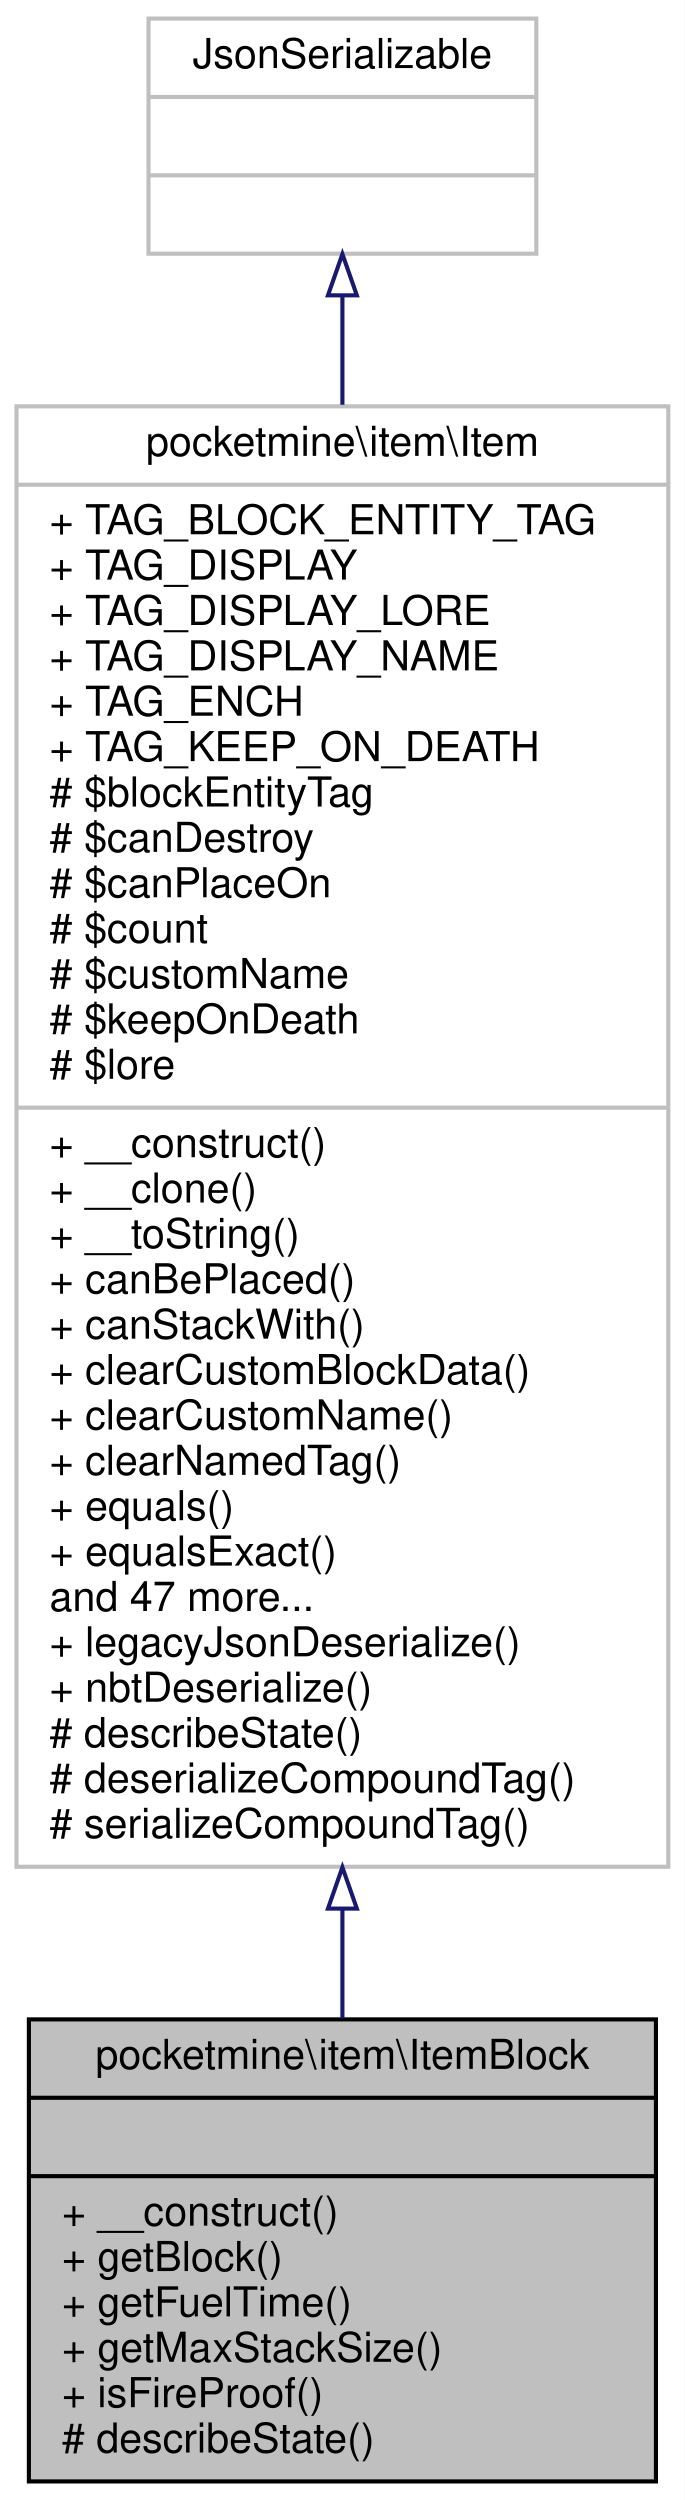
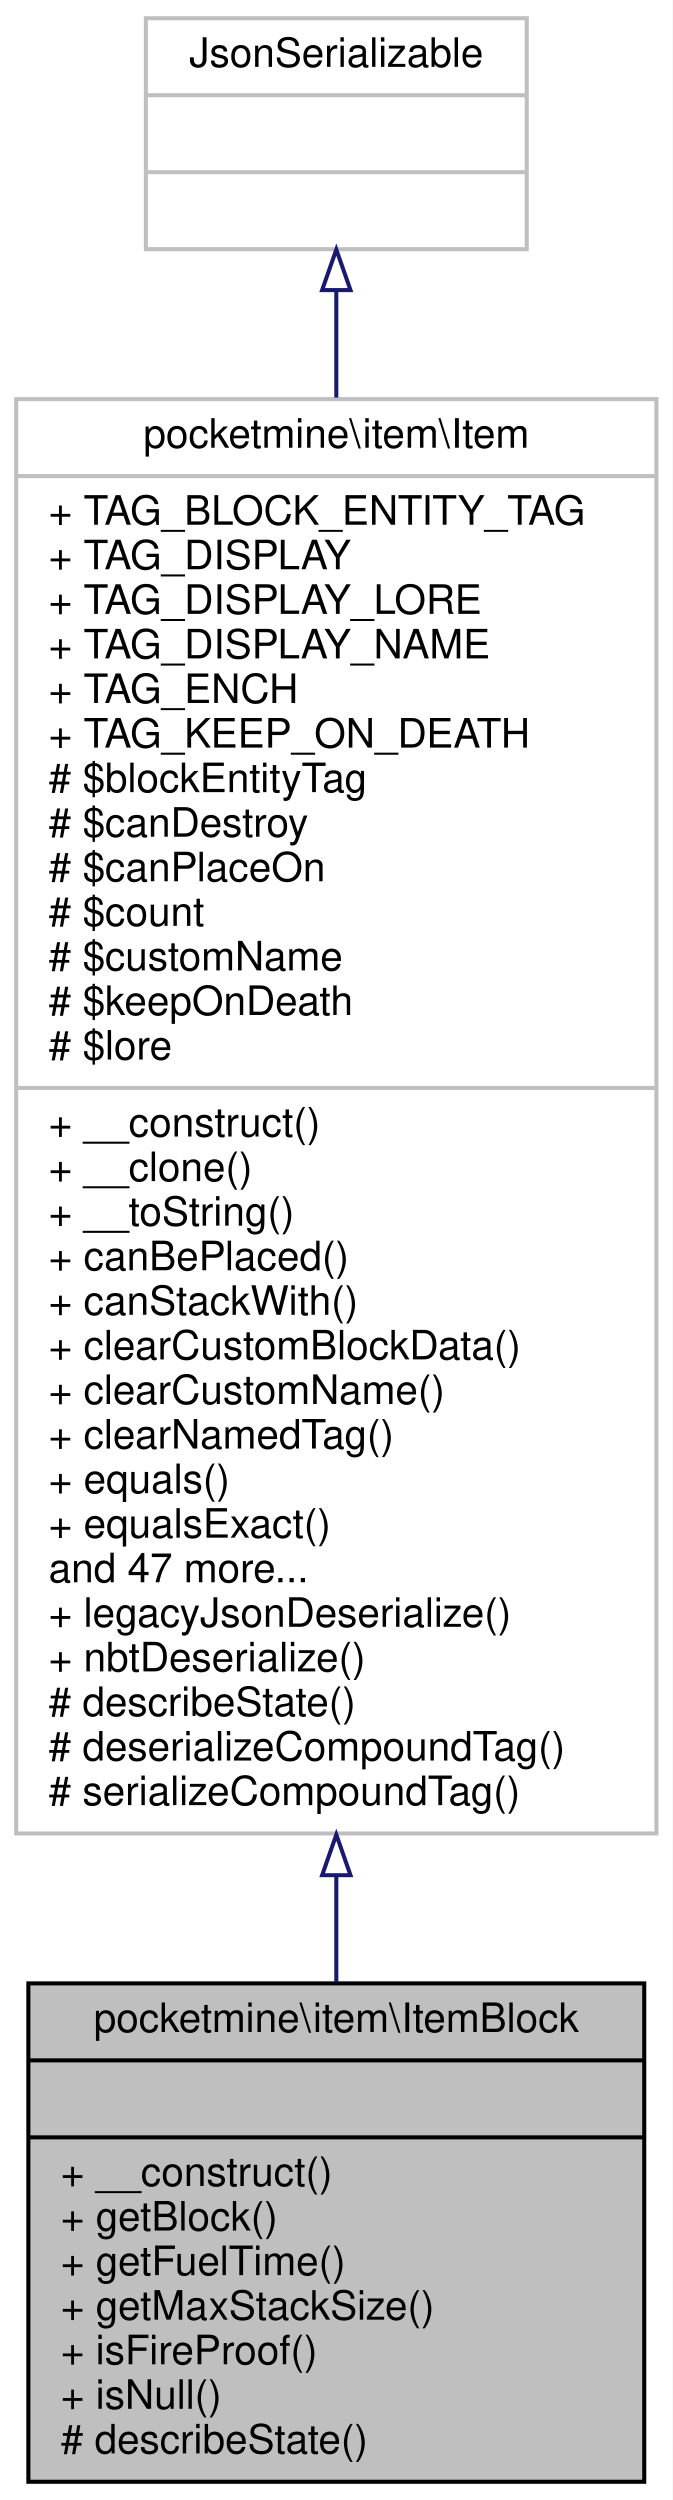
- <svg xmlns="http://www.w3.org/2000/svg" xmlns:xlink="http://www.w3.org/1999/xlink" width="166pt" height="606pt" viewBox="0.00 0.00 166.00 606.00">
-   <g id="graph0" class="graph" transform="scale(1 1) rotate(0) translate(4 602)">
-     <polygon fill="white" stroke="transparent" points="-4,4 -4,-602 162,-602 162,4 -4,4" />
+ <svg xmlns="http://www.w3.org/2000/svg" xmlns:xlink="http://www.w3.org/1999/xlink" width="166pt" height="617pt" viewBox="0.00 0.00 166.00 617.00">
+   <g id="graph0" class="graph" transform="scale(1 1) rotate(0) translate(4 613)">
+     <polygon fill="white" stroke="transparent" points="-4,4 -4,-613 162,-613 162,4 -4,4" />
    <g id="node1" class="node">
      <g id="a_node1">
        <a xlink:title=" ">
-           <polygon fill="#bfbfbf" stroke="black" points="3,-0.5 3,-112.5 155,-112.5 155,-0.5 3,-0.5" />
-           <text text-anchor="middle" x="79" y="-100.5" font-family="Helvetica,sans-Serif" font-size="10.00">pocketmine\item\ItemBlock</text>
-           <polyline fill="none" stroke="black" points="3,-93.5 155,-93.5 " />
-           <text text-anchor="middle" x="79" y="-81.5" font-family="Helvetica,sans-Serif" font-size="10.00"> </text>
-           <polyline fill="none" stroke="black" points="3,-74.5 155,-74.5 " />
-           <text text-anchor="start" x="11" y="-62.5" font-family="Helvetica,sans-Serif" font-size="10.00">+ __construct()</text>
-           <text text-anchor="start" x="11" y="-51.5" font-family="Helvetica,sans-Serif" font-size="10.00">+ getBlock()</text>
-           <text text-anchor="start" x="11" y="-40.5" font-family="Helvetica,sans-Serif" font-size="10.00">+ getFuelTime()</text>
-           <text text-anchor="start" x="11" y="-29.5" font-family="Helvetica,sans-Serif" font-size="10.00">+ getMaxStackSize()</text>
-           <text text-anchor="start" x="11" y="-18.5" font-family="Helvetica,sans-Serif" font-size="10.00">+ isFireProof()</text>
+           <polygon fill="#bfbfbf" stroke="black" points="3,-0.5 3,-123.5 155,-123.5 155,-0.5 3,-0.5" />
+           <text text-anchor="middle" x="79" y="-111.5" font-family="Helvetica,sans-Serif" font-size="10.00">pocketmine\item\ItemBlock</text>
+           <polyline fill="none" stroke="black" points="3,-104.5 155,-104.5 " />
+           <text text-anchor="middle" x="79" y="-92.5" font-family="Helvetica,sans-Serif" font-size="10.00"> </text>
+           <polyline fill="none" stroke="black" points="3,-85.5 155,-85.5 " />
+           <text text-anchor="start" x="11" y="-73.5" font-family="Helvetica,sans-Serif" font-size="10.00">+ __construct()</text>
+           <text text-anchor="start" x="11" y="-62.5" font-family="Helvetica,sans-Serif" font-size="10.00">+ getBlock()</text>
+           <text text-anchor="start" x="11" y="-51.5" font-family="Helvetica,sans-Serif" font-size="10.00">+ getFuelTime()</text>
+           <text text-anchor="start" x="11" y="-40.5" font-family="Helvetica,sans-Serif" font-size="10.00">+ getMaxStackSize()</text>
+           <text text-anchor="start" x="11" y="-29.5" font-family="Helvetica,sans-Serif" font-size="10.00">+ isFireProof()</text>
+           <text text-anchor="start" x="11" y="-18.5" font-family="Helvetica,sans-Serif" font-size="10.00">+ isNull()</text>
          <text text-anchor="start" x="11" y="-7.5" font-family="Helvetica,sans-Serif" font-size="10.00"># describeState()</text>
        </a>
      </g>
    </g>
    <g id="node2" class="node">
      <g id="a_node2">
        <a xlink:href="../../d5/d8a/classpocketmine_1_1item_1_1_item.html" target="_top" xlink:title=" ">
-           <polygon fill="white" stroke="#bfbfbf" points="0,-149.5 0,-503.5 158,-503.5 158,-149.5 0,-149.5" />
-           <text text-anchor="middle" x="79" y="-491.5" font-family="Helvetica,sans-Serif" font-size="10.00">pocketmine\item\Item</text>
-           <polyline fill="none" stroke="#bfbfbf" points="0,-484.5 158,-484.5 " />
-           <text text-anchor="start" x="8" y="-472.5" font-family="Helvetica,sans-Serif" font-size="10.00">+ TAG_BLOCK_ENTITY_TAG</text>
-           <text text-anchor="start" x="8" y="-461.5" font-family="Helvetica,sans-Serif" font-size="10.00">+ TAG_DISPLAY</text>
-           <text text-anchor="start" x="8" y="-450.5" font-family="Helvetica,sans-Serif" font-size="10.00">+ TAG_DISPLAY_LORE</text>
-           <text text-anchor="start" x="8" y="-439.5" font-family="Helvetica,sans-Serif" font-size="10.00">+ TAG_DISPLAY_NAME</text>
-           <text text-anchor="start" x="8" y="-428.5" font-family="Helvetica,sans-Serif" font-size="10.00">+ TAG_ENCH</text>
-           <text text-anchor="start" x="8" y="-417.5" font-family="Helvetica,sans-Serif" font-size="10.00">+ TAG_KEEP_ON_DEATH</text>
-           <text text-anchor="start" x="8" y="-406.5" font-family="Helvetica,sans-Serif" font-size="10.00"># $blockEntityTag</text>
-           <text text-anchor="start" x="8" y="-395.5" font-family="Helvetica,sans-Serif" font-size="10.00"># $canDestroy</text>
-           <text text-anchor="start" x="8" y="-384.5" font-family="Helvetica,sans-Serif" font-size="10.00"># $canPlaceOn</text>
-           <text text-anchor="start" x="8" y="-373.5" font-family="Helvetica,sans-Serif" font-size="10.00"># $count</text>
-           <text text-anchor="start" x="8" y="-362.5" font-family="Helvetica,sans-Serif" font-size="10.00"># $customName</text>
-           <text text-anchor="start" x="8" y="-351.5" font-family="Helvetica,sans-Serif" font-size="10.00"># $keepOnDeath</text>
-           <text text-anchor="start" x="8" y="-340.5" font-family="Helvetica,sans-Serif" font-size="10.00"># $lore</text>
-           <polyline fill="none" stroke="#bfbfbf" points="0,-333.5 158,-333.5 " />
-           <text text-anchor="start" x="8" y="-321.5" font-family="Helvetica,sans-Serif" font-size="10.00">+ __construct()</text>
-           <text text-anchor="start" x="8" y="-310.5" font-family="Helvetica,sans-Serif" font-size="10.00">+ __clone()</text>
-           <text text-anchor="start" x="8" y="-299.5" font-family="Helvetica,sans-Serif" font-size="10.00">+ __toString()</text>
-           <text text-anchor="start" x="8" y="-288.5" font-family="Helvetica,sans-Serif" font-size="10.00">+ canBePlaced()</text>
-           <text text-anchor="start" x="8" y="-277.5" font-family="Helvetica,sans-Serif" font-size="10.00">+ canStackWith()</text>
-           <text text-anchor="start" x="8" y="-266.5" font-family="Helvetica,sans-Serif" font-size="10.00">+ clearCustomBlockData()</text>
-           <text text-anchor="start" x="8" y="-255.5" font-family="Helvetica,sans-Serif" font-size="10.00">+ clearCustomName()</text>
-           <text text-anchor="start" x="8" y="-244.5" font-family="Helvetica,sans-Serif" font-size="10.00">+ clearNamedTag()</text>
-           <text text-anchor="start" x="8" y="-233.5" font-family="Helvetica,sans-Serif" font-size="10.00">+ equals()</text>
-           <text text-anchor="start" x="8" y="-222.5" font-family="Helvetica,sans-Serif" font-size="10.00">+ equalsExact()</text>
-           <text text-anchor="start" x="8" y="-211.5" font-family="Helvetica,sans-Serif" font-size="10.00">and 47 more...</text>
-           <text text-anchor="start" x="8" y="-200.5" font-family="Helvetica,sans-Serif" font-size="10.00">+ legacyJsonDeserialize()</text>
-           <text text-anchor="start" x="8" y="-189.5" font-family="Helvetica,sans-Serif" font-size="10.00">+ nbtDeserialize()</text>
-           <text text-anchor="start" x="8" y="-178.5" font-family="Helvetica,sans-Serif" font-size="10.00"># describeState()</text>
-           <text text-anchor="start" x="8" y="-167.5" font-family="Helvetica,sans-Serif" font-size="10.00"># deserializeCompoundTag()</text>
-           <text text-anchor="start" x="8" y="-156.5" font-family="Helvetica,sans-Serif" font-size="10.00"># serializeCompoundTag()</text>
+           <polygon fill="white" stroke="#bfbfbf" points="0,-160.5 0,-514.5 158,-514.5 158,-160.5 0,-160.5" />
+           <text text-anchor="middle" x="79" y="-502.5" font-family="Helvetica,sans-Serif" font-size="10.00">pocketmine\item\Item</text>
+           <polyline fill="none" stroke="#bfbfbf" points="0,-495.5 158,-495.5 " />
+           <text text-anchor="start" x="8" y="-483.5" font-family="Helvetica,sans-Serif" font-size="10.00">+ TAG_BLOCK_ENTITY_TAG</text>
+           <text text-anchor="start" x="8" y="-472.5" font-family="Helvetica,sans-Serif" font-size="10.00">+ TAG_DISPLAY</text>
+           <text text-anchor="start" x="8" y="-461.5" font-family="Helvetica,sans-Serif" font-size="10.00">+ TAG_DISPLAY_LORE</text>
+           <text text-anchor="start" x="8" y="-450.5" font-family="Helvetica,sans-Serif" font-size="10.00">+ TAG_DISPLAY_NAME</text>
+           <text text-anchor="start" x="8" y="-439.5" font-family="Helvetica,sans-Serif" font-size="10.00">+ TAG_ENCH</text>
+           <text text-anchor="start" x="8" y="-428.5" font-family="Helvetica,sans-Serif" font-size="10.00">+ TAG_KEEP_ON_DEATH</text>
+           <text text-anchor="start" x="8" y="-417.5" font-family="Helvetica,sans-Serif" font-size="10.00"># $blockEntityTag</text>
+           <text text-anchor="start" x="8" y="-406.5" font-family="Helvetica,sans-Serif" font-size="10.00"># $canDestroy</text>
+           <text text-anchor="start" x="8" y="-395.5" font-family="Helvetica,sans-Serif" font-size="10.00"># $canPlaceOn</text>
+           <text text-anchor="start" x="8" y="-384.5" font-family="Helvetica,sans-Serif" font-size="10.00"># $count</text>
+           <text text-anchor="start" x="8" y="-373.5" font-family="Helvetica,sans-Serif" font-size="10.00"># $customName</text>
+           <text text-anchor="start" x="8" y="-362.5" font-family="Helvetica,sans-Serif" font-size="10.00"># $keepOnDeath</text>
+           <text text-anchor="start" x="8" y="-351.5" font-family="Helvetica,sans-Serif" font-size="10.00"># $lore</text>
+           <polyline fill="none" stroke="#bfbfbf" points="0,-344.5 158,-344.5 " />
+           <text text-anchor="start" x="8" y="-332.5" font-family="Helvetica,sans-Serif" font-size="10.00">+ __construct()</text>
+           <text text-anchor="start" x="8" y="-321.5" font-family="Helvetica,sans-Serif" font-size="10.00">+ __clone()</text>
+           <text text-anchor="start" x="8" y="-310.5" font-family="Helvetica,sans-Serif" font-size="10.00">+ __toString()</text>
+           <text text-anchor="start" x="8" y="-299.5" font-family="Helvetica,sans-Serif" font-size="10.00">+ canBePlaced()</text>
+           <text text-anchor="start" x="8" y="-288.5" font-family="Helvetica,sans-Serif" font-size="10.00">+ canStackWith()</text>
+           <text text-anchor="start" x="8" y="-277.5" font-family="Helvetica,sans-Serif" font-size="10.00">+ clearCustomBlockData()</text>
+           <text text-anchor="start" x="8" y="-266.5" font-family="Helvetica,sans-Serif" font-size="10.00">+ clearCustomName()</text>
+           <text text-anchor="start" x="8" y="-255.5" font-family="Helvetica,sans-Serif" font-size="10.00">+ clearNamedTag()</text>
+           <text text-anchor="start" x="8" y="-244.5" font-family="Helvetica,sans-Serif" font-size="10.00">+ equals()</text>
+           <text text-anchor="start" x="8" y="-233.5" font-family="Helvetica,sans-Serif" font-size="10.00">+ equalsExact()</text>
+           <text text-anchor="start" x="8" y="-222.5" font-family="Helvetica,sans-Serif" font-size="10.00">and 47 more...</text>
+           <text text-anchor="start" x="8" y="-211.5" font-family="Helvetica,sans-Serif" font-size="10.00">+ legacyJsonDeserialize()</text>
+           <text text-anchor="start" x="8" y="-200.5" font-family="Helvetica,sans-Serif" font-size="10.00">+ nbtDeserialize()</text>
+           <text text-anchor="start" x="8" y="-189.5" font-family="Helvetica,sans-Serif" font-size="10.00"># describeState()</text>
+           <text text-anchor="start" x="8" y="-178.5" font-family="Helvetica,sans-Serif" font-size="10.00"># deserializeCompoundTag()</text>
+           <text text-anchor="start" x="8" y="-167.5" font-family="Helvetica,sans-Serif" font-size="10.00"># serializeCompoundTag()</text>
        </a>
      </g>
    </g>
    <g id="edge1" class="edge">
-       <path fill="none" stroke="midnightblue" d="M79,-139.15C79,-129.87 79,-121 79,-112.74" />
-       <polygon fill="none" stroke="midnightblue" points="75.5,-139.36 79,-149.36 82.5,-139.36 75.5,-139.36" />
+       <path fill="none" stroke="midnightblue" d="M79,-150.1C79,-140.91 79,-132.07 79,-123.77" />
+       <polygon fill="none" stroke="midnightblue" points="75.5,-150.2 79,-160.2 82.5,-150.2 75.5,-150.2" />
    </g>
    <g id="node3" class="node">
      <g id="a_node3">
        <a xlink:title=" ">
-           <polygon fill="white" stroke="#bfbfbf" points="32,-540.5 32,-597.5 126,-597.5 126,-540.5 32,-540.5" />
-           <text text-anchor="middle" x="79" y="-585.5" font-family="Helvetica,sans-Serif" font-size="10.00">JsonSerializable</text>
-           <polyline fill="none" stroke="#bfbfbf" points="32,-578.5 126,-578.5 " />
-           <text text-anchor="middle" x="79" y="-566.5" font-family="Helvetica,sans-Serif" font-size="10.00"> </text>
-           <polyline fill="none" stroke="#bfbfbf" points="32,-559.5 126,-559.5 " />
-           <text text-anchor="middle" x="79" y="-547.5" font-family="Helvetica,sans-Serif" font-size="10.00"> </text>
+           <polygon fill="white" stroke="#bfbfbf" points="32,-551.5 32,-608.5 126,-608.5 126,-551.5 32,-551.5" />
+           <text text-anchor="middle" x="79" y="-596.5" font-family="Helvetica,sans-Serif" font-size="10.00">JsonSerializable</text>
+           <polyline fill="none" stroke="#bfbfbf" points="32,-589.5 126,-589.5 " />
+           <text text-anchor="middle" x="79" y="-577.5" font-family="Helvetica,sans-Serif" font-size="10.00"> </text>
+           <polyline fill="none" stroke="#bfbfbf" points="32,-570.5 126,-570.5 " />
+           <text text-anchor="middle" x="79" y="-558.5" font-family="Helvetica,sans-Serif" font-size="10.00"> </text>
        </a>
      </g>
    </g>
    <g id="edge2" class="edge">
-       <path fill="none" stroke="midnightblue" d="M79,-530.18C79,-522.22 79,-513.35 79,-503.87" />
-       <polygon fill="none" stroke="midnightblue" points="75.5,-530.41 79,-540.41 82.5,-530.41 75.5,-530.41" />
+       <path fill="none" stroke="midnightblue" d="M79,-541.18C79,-533.22 79,-524.35 79,-514.87" />
+       <polygon fill="none" stroke="midnightblue" points="75.5,-541.41 79,-551.41 82.5,-541.41 75.5,-541.41" />
    </g>
  </g>
</svg>
